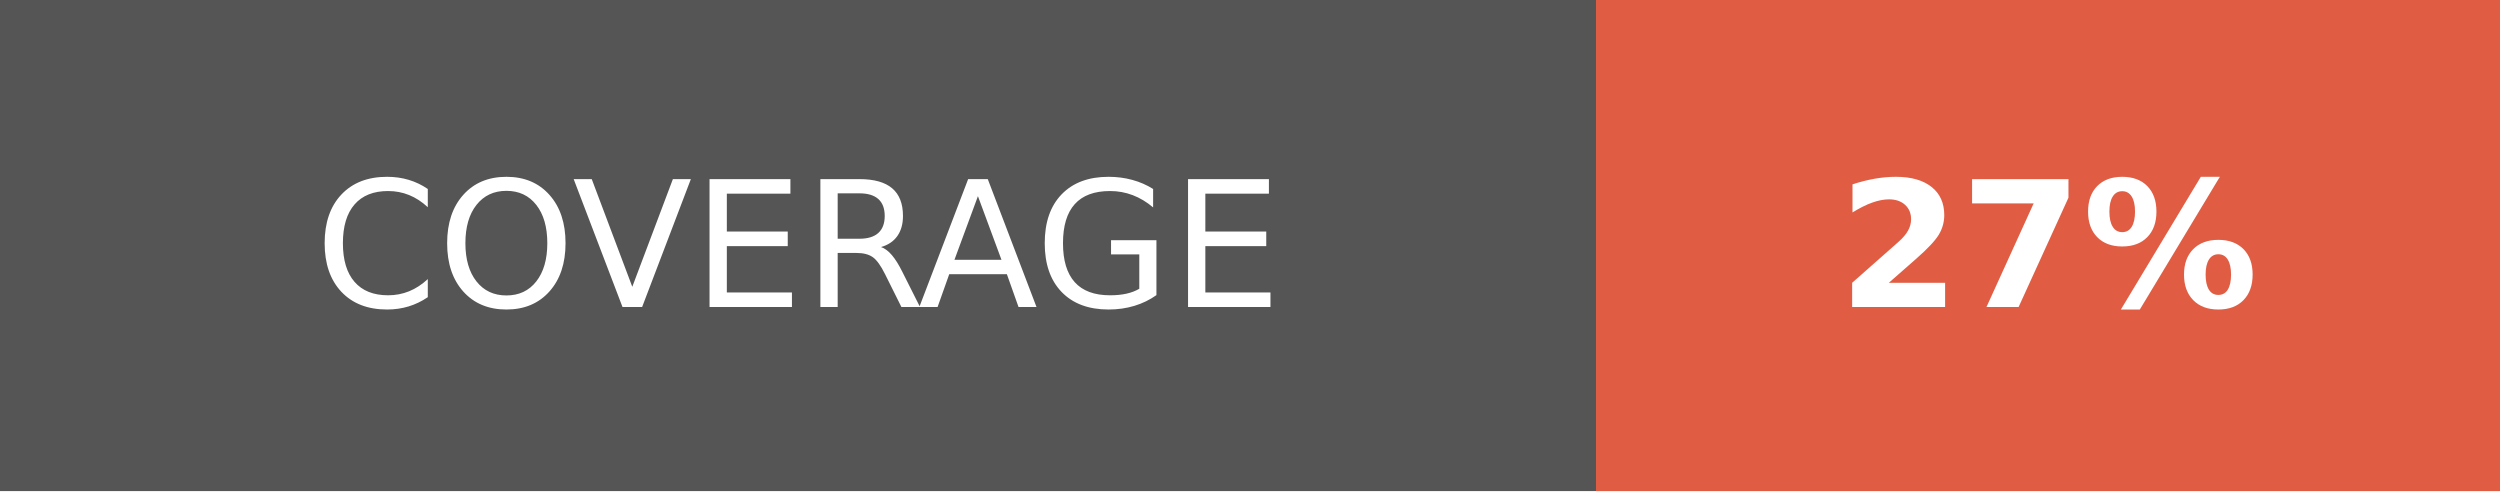
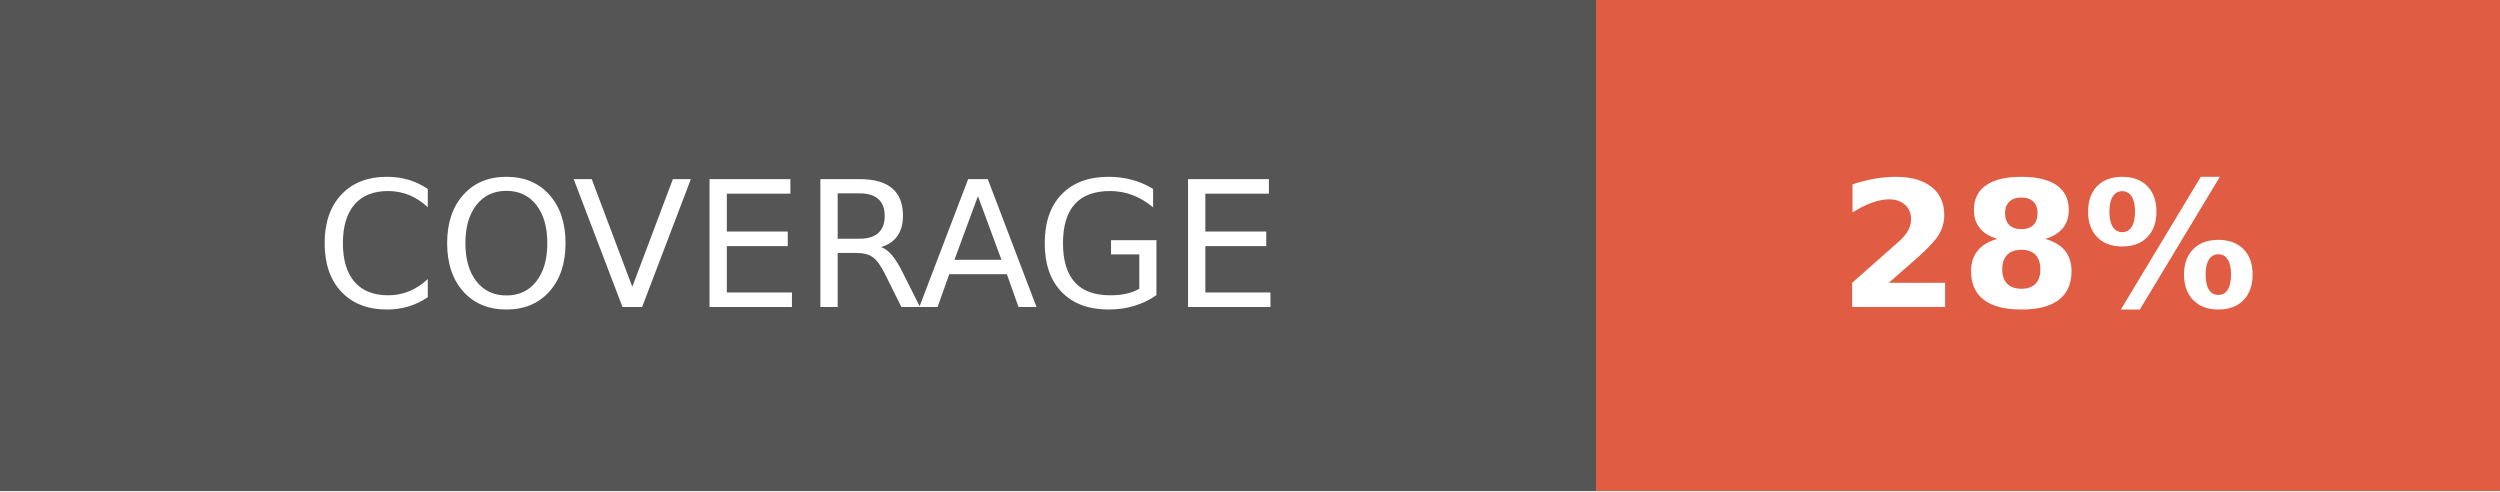
- <svg xmlns="http://www.w3.org/2000/svg" width="142.5" height="28" role="img" aria-label="COVERAGE: 27%">
+ <svg xmlns="http://www.w3.org/2000/svg" width="142.5" height="28" role="img" aria-label="COVERAGE: 28%">
  <g shape-rendering="crispEdges">
    <rect width="91" height="28" fill="#555" />
    <rect x="91" width="51.5" height="28" fill="#e05d44" />
  </g>
  <g fill="#fff" text-anchor="middle" font-family="Verdana,Geneva,DejaVu Sans,sans-serif" text-rendering="geometricPrecision" font-size="100">
    <text fill="#fff" x="455" y="175" transform="scale(.1)" textLength="670">COVERAGE</text>
-     <text fill="#fff" x="1167.5" y="175" font-weight="bold" transform="scale(.1)" textLength="275">27%</text>
+     <text fill="#fff" x="1167.5" y="175" font-weight="bold" transform="scale(.1)" textLength="275">28%</text>
  </g>
</svg>
